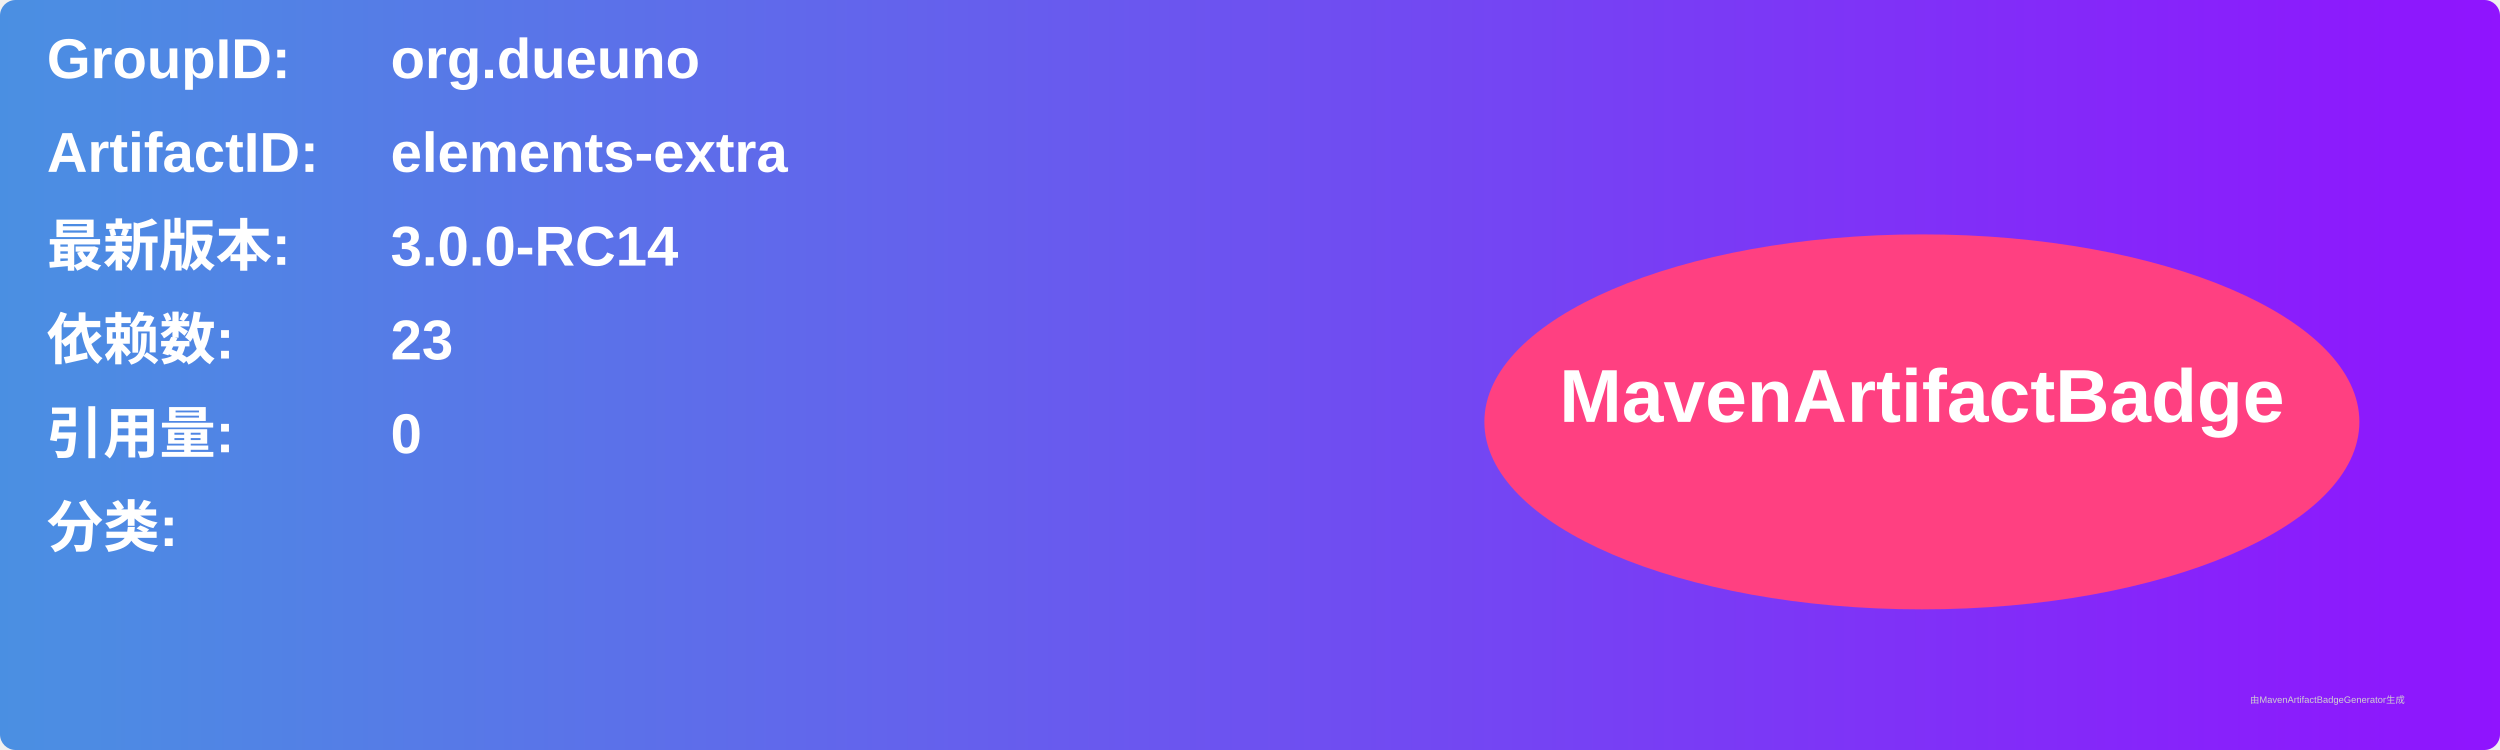
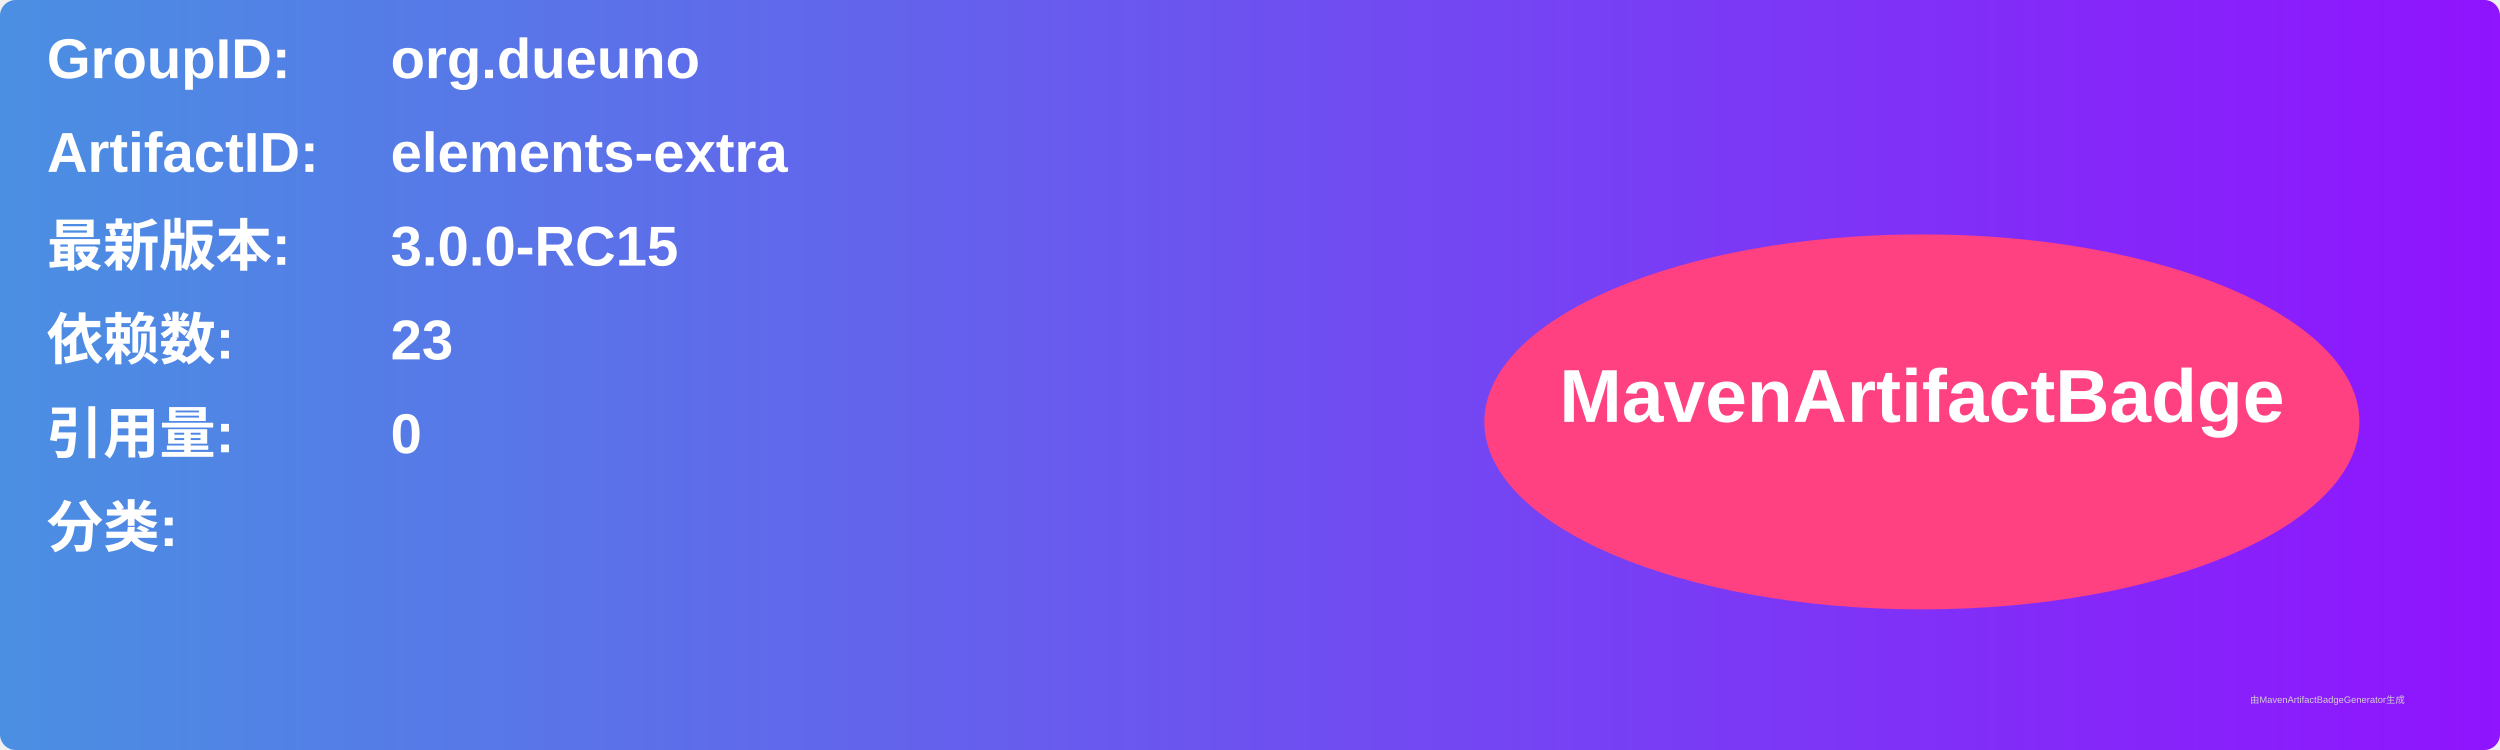
<svg xmlns="http://www.w3.org/2000/svg" width="800" height="240" viewBox="0 0 800 240">
  <linearGradient id="grad" x1="0%" y1="0%" x2="100%" y2="0%">
    <stop offset="0%" stop-color="#4a90e2" />
    <stop offset="100%" stop-color="#9013fe" />
  </linearGradient>
  <rect width="100%" height="100%" rx="5" ry="5" fill="url(#grad)" />
  <g transform="translate(15, 15)">
    <text x="0" y="10" font-family="Arial" font-size="18" fill="white" font-weight="bold" width="260">GroupID:</text>
    <text x="110" y="10" font-family="Arial" font-size="18" fill="white" font-weight="bold" width="460">org.dueuno</text>
    <text x="0" y="40" font-family="Arial" font-size="18" fill="white" font-weight="bold" width="260">ArtifactID:</text>
    <text x="110" y="40" font-family="Arial" font-size="18" fill="white" font-weight="bold" width="460">elements-extra</text>
    <text x="0" y="70" font-family="Arial" font-size="18" fill="white" font-weight="bold">最新版本:</text>
    <text x="110" y="70" font-family="Arial" font-size="18" fill="white" font-weight="bold">
-       <tspan font-weight="bold">3.0.0-RC14</tspan>
+       <tspan font-weight="bold">3.0.0-RC15</tspan>
    </text>
    <text x="0" y="100" font-family="Arial" font-size="18" fill="white" font-weight="bold">依赖数: </text>
    <text x="110" y="100" font-family="Arial" font-size="18" fill="white">
      <tspan font-weight="bold">23</tspan>
    </text>
    <text x="0" y="130" font-family="Arial" font-size="18" fill="white" font-weight="bold">引用量: </text>
    <text x="110" y="130" font-family="Arial" font-size="18" fill="white">
      <tspan font-weight="bold">0</tspan>
    </text>
    <text x="0" y="160" font-family="Arial" font-size="18" fill="white" font-weight="bold">分类:</text>
    <text x="10" y="190" font-family="Arial" font-size="10" fill="white">
      <tspan font-weight="bold" />
    </text>
    <ellipse cx="600" cy="120" rx="140" ry="60" fill="#ff4081" />
    <text x="600" y="120" text-anchor="middle" font-family="Arial" font-size="24" fill="white" font-weight="bold">MavenArtifactBadge</text>
  </g>
  <text x="720" y="225" font-family="Arial" font-size="3" fill="#d0d0d0">由MavenArtifactBadgeGenerator生成</text>
</svg>
